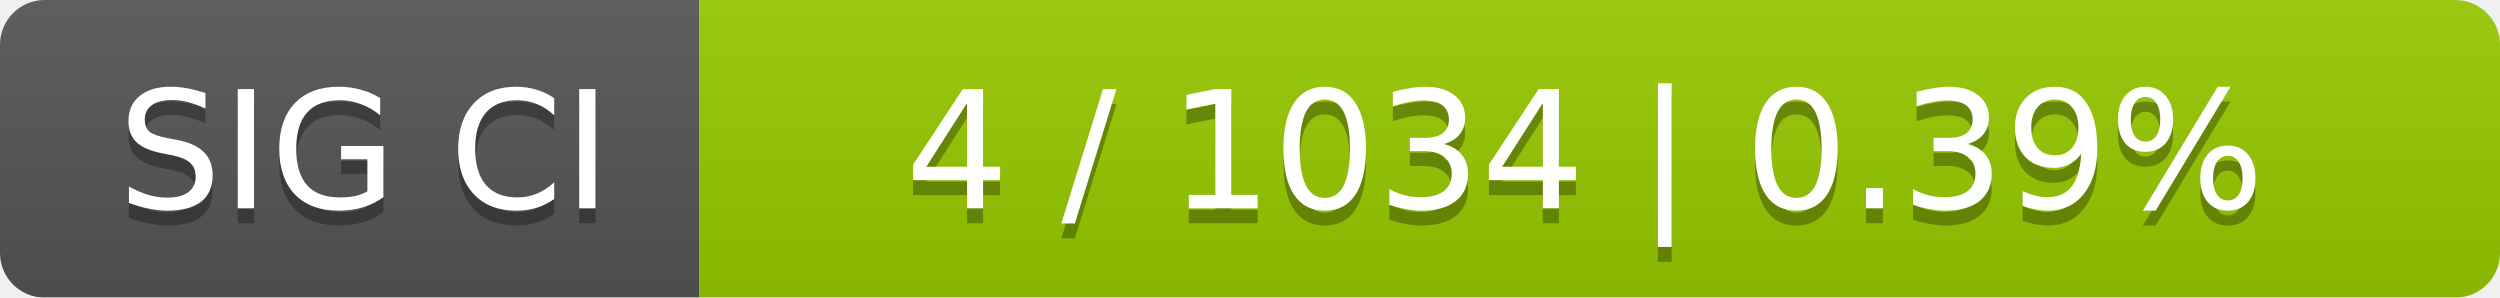
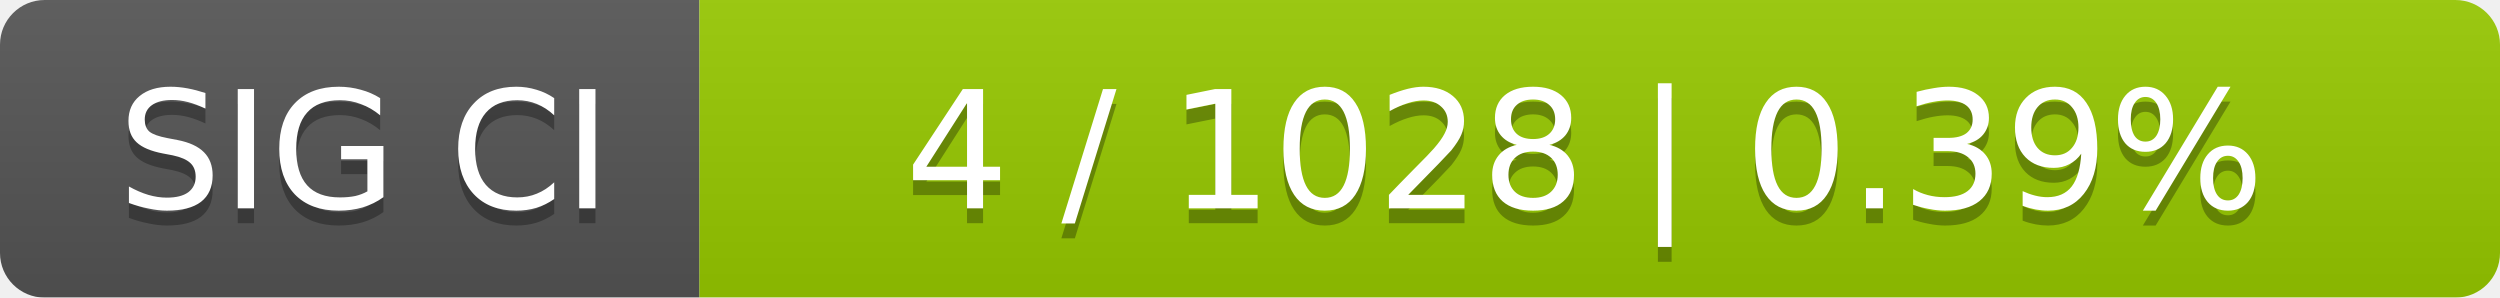
<svg xmlns="http://www.w3.org/2000/svg" width="168" height="20">
  <linearGradient id="smooth" x2="0" y2="100%">
    <stop offset="0" stop-color="#bbb" stop-opacity=".1" />
    <stop offset="1" stop-opacity=".1" />
  </linearGradient>
  <mask id="round">
    <rect width="168" height="20" rx="3" fill="#fff" />
  </mask>
  <g mask="url(#round)">
    <rect width="47" height="20" fill="#555" />
    <rect x="47" width="121" height="20" fill="#97ca00" />
    <rect width="168" height="20" fill="url(#smooth)" />
  </g>
  <g fill="#fff" text-anchor="middle" font-family="DejaVu Sans,Verdana,Geneva,sans-serif" font-size="11">
    <text x="24.5" y="15" fill="#010101" fill-opacity=".3">SIG CI</text>
    <text x="24.5" y="14">SIG CI</text>
-     <text x="106.5" y="15" fill="#010101" fill-opacity=".3">4 / 1034    |    0.39%</text>
-     <text x="106.5" y="14">4 / 1034    |    0.39%</text>
+     <text x="106.5" y="15" fill="#010101" fill-opacity=".3">4 / 1028    |    0.39%</text>
+     <text x="106.5" y="14">4 / 1028    |    0.39%</text>
  </g>
</svg>
